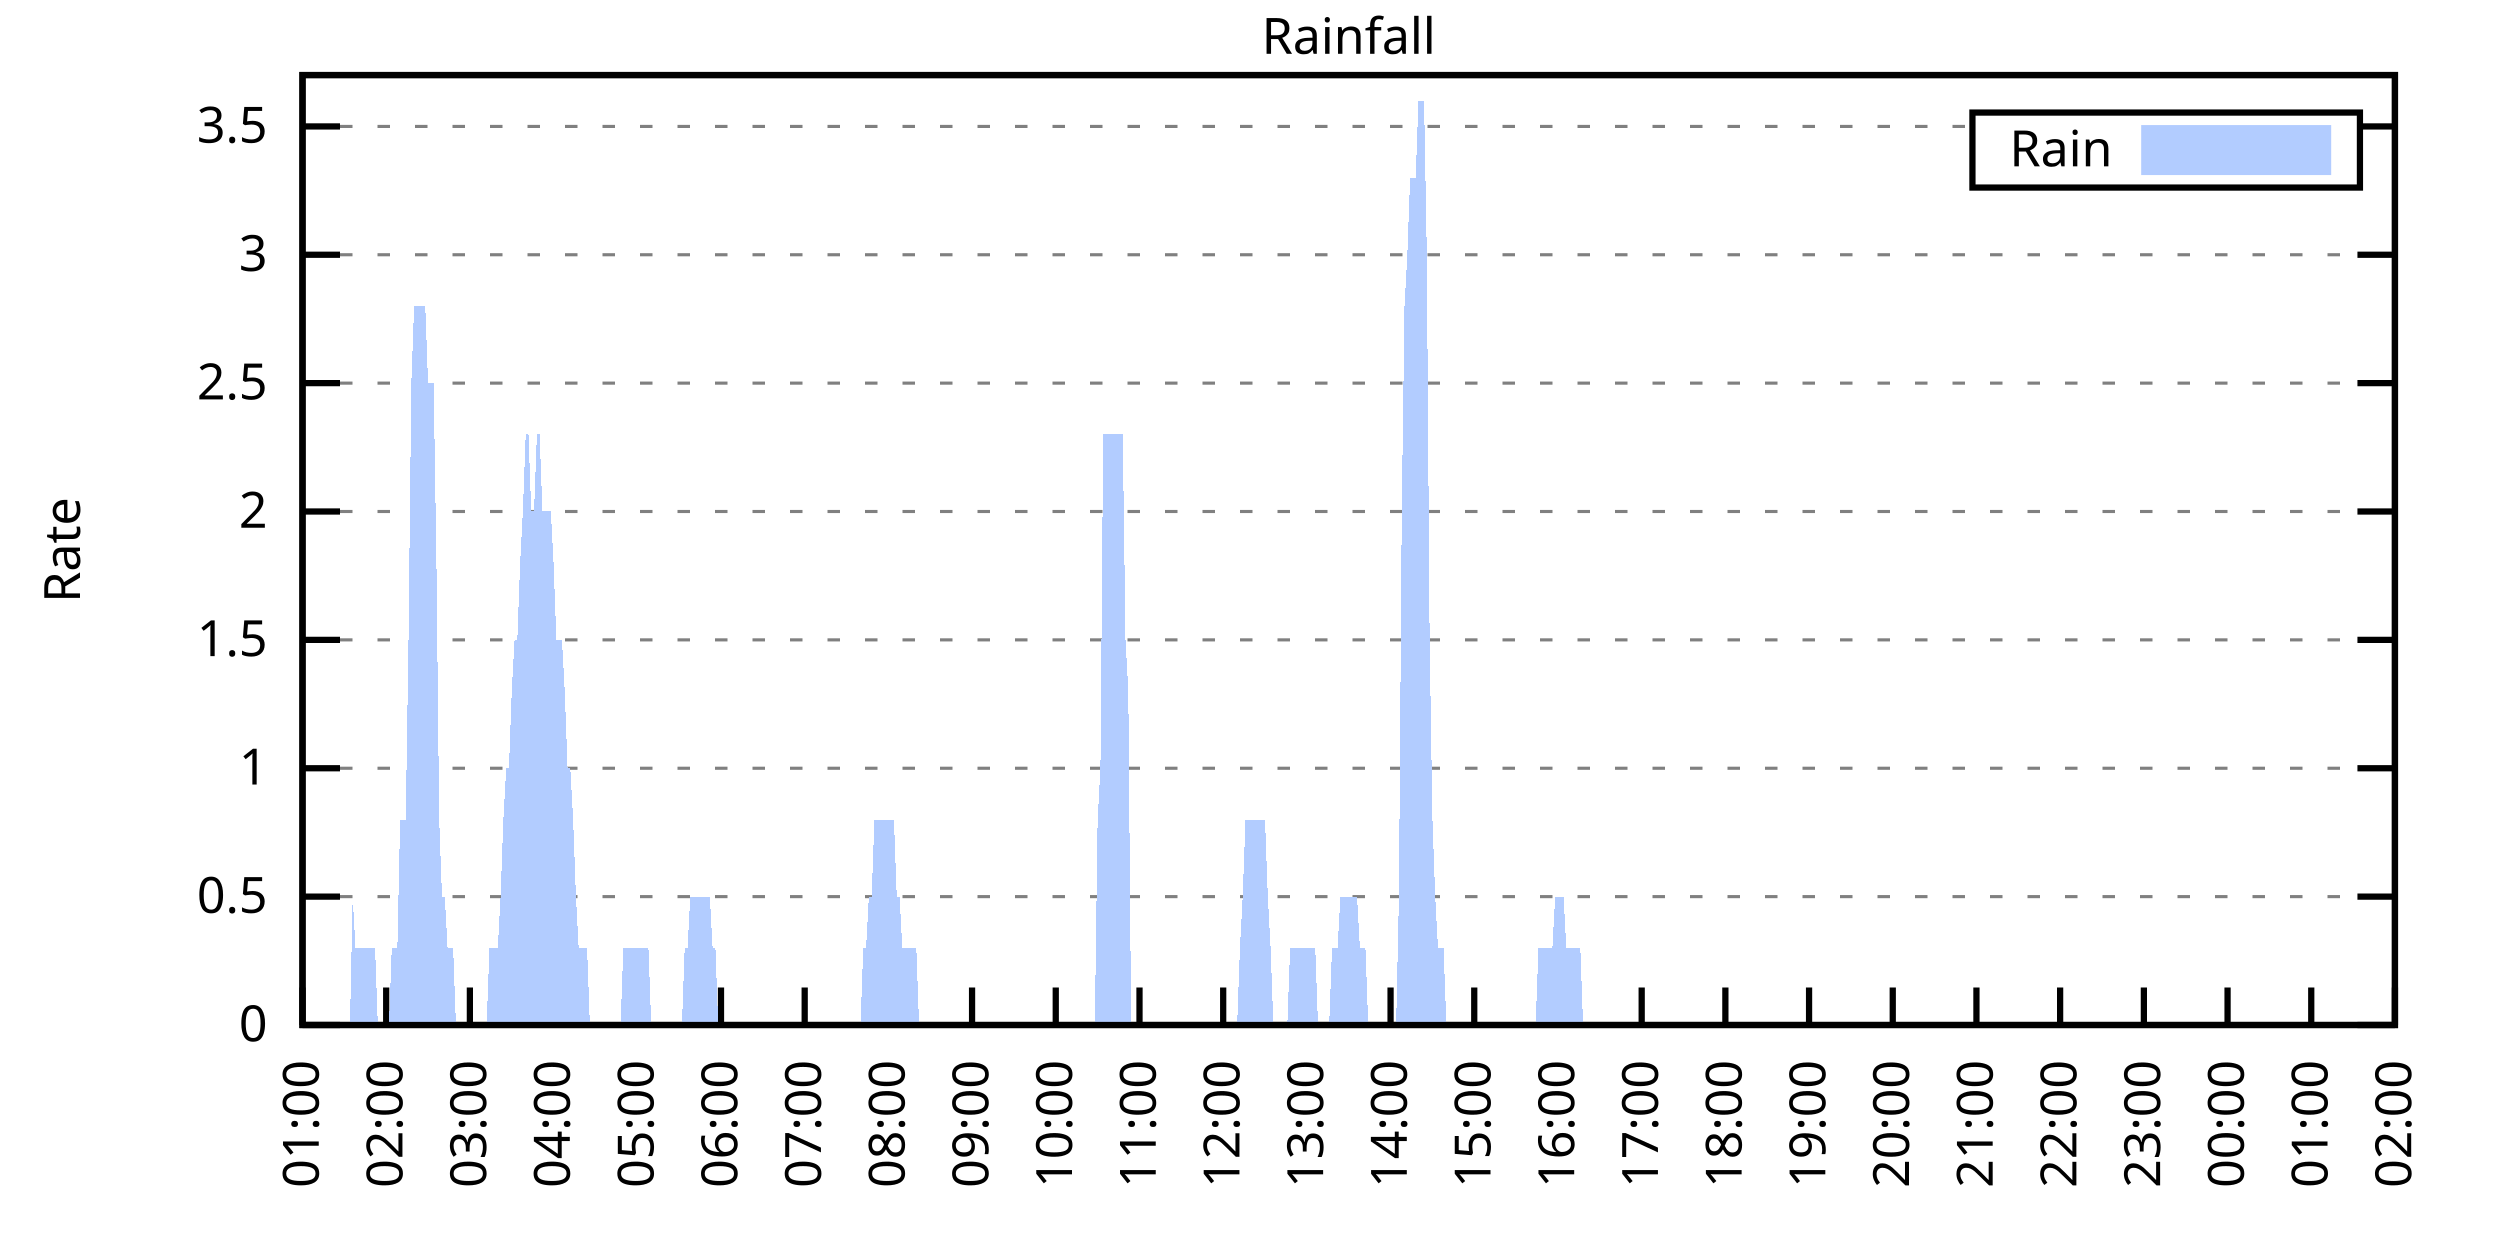
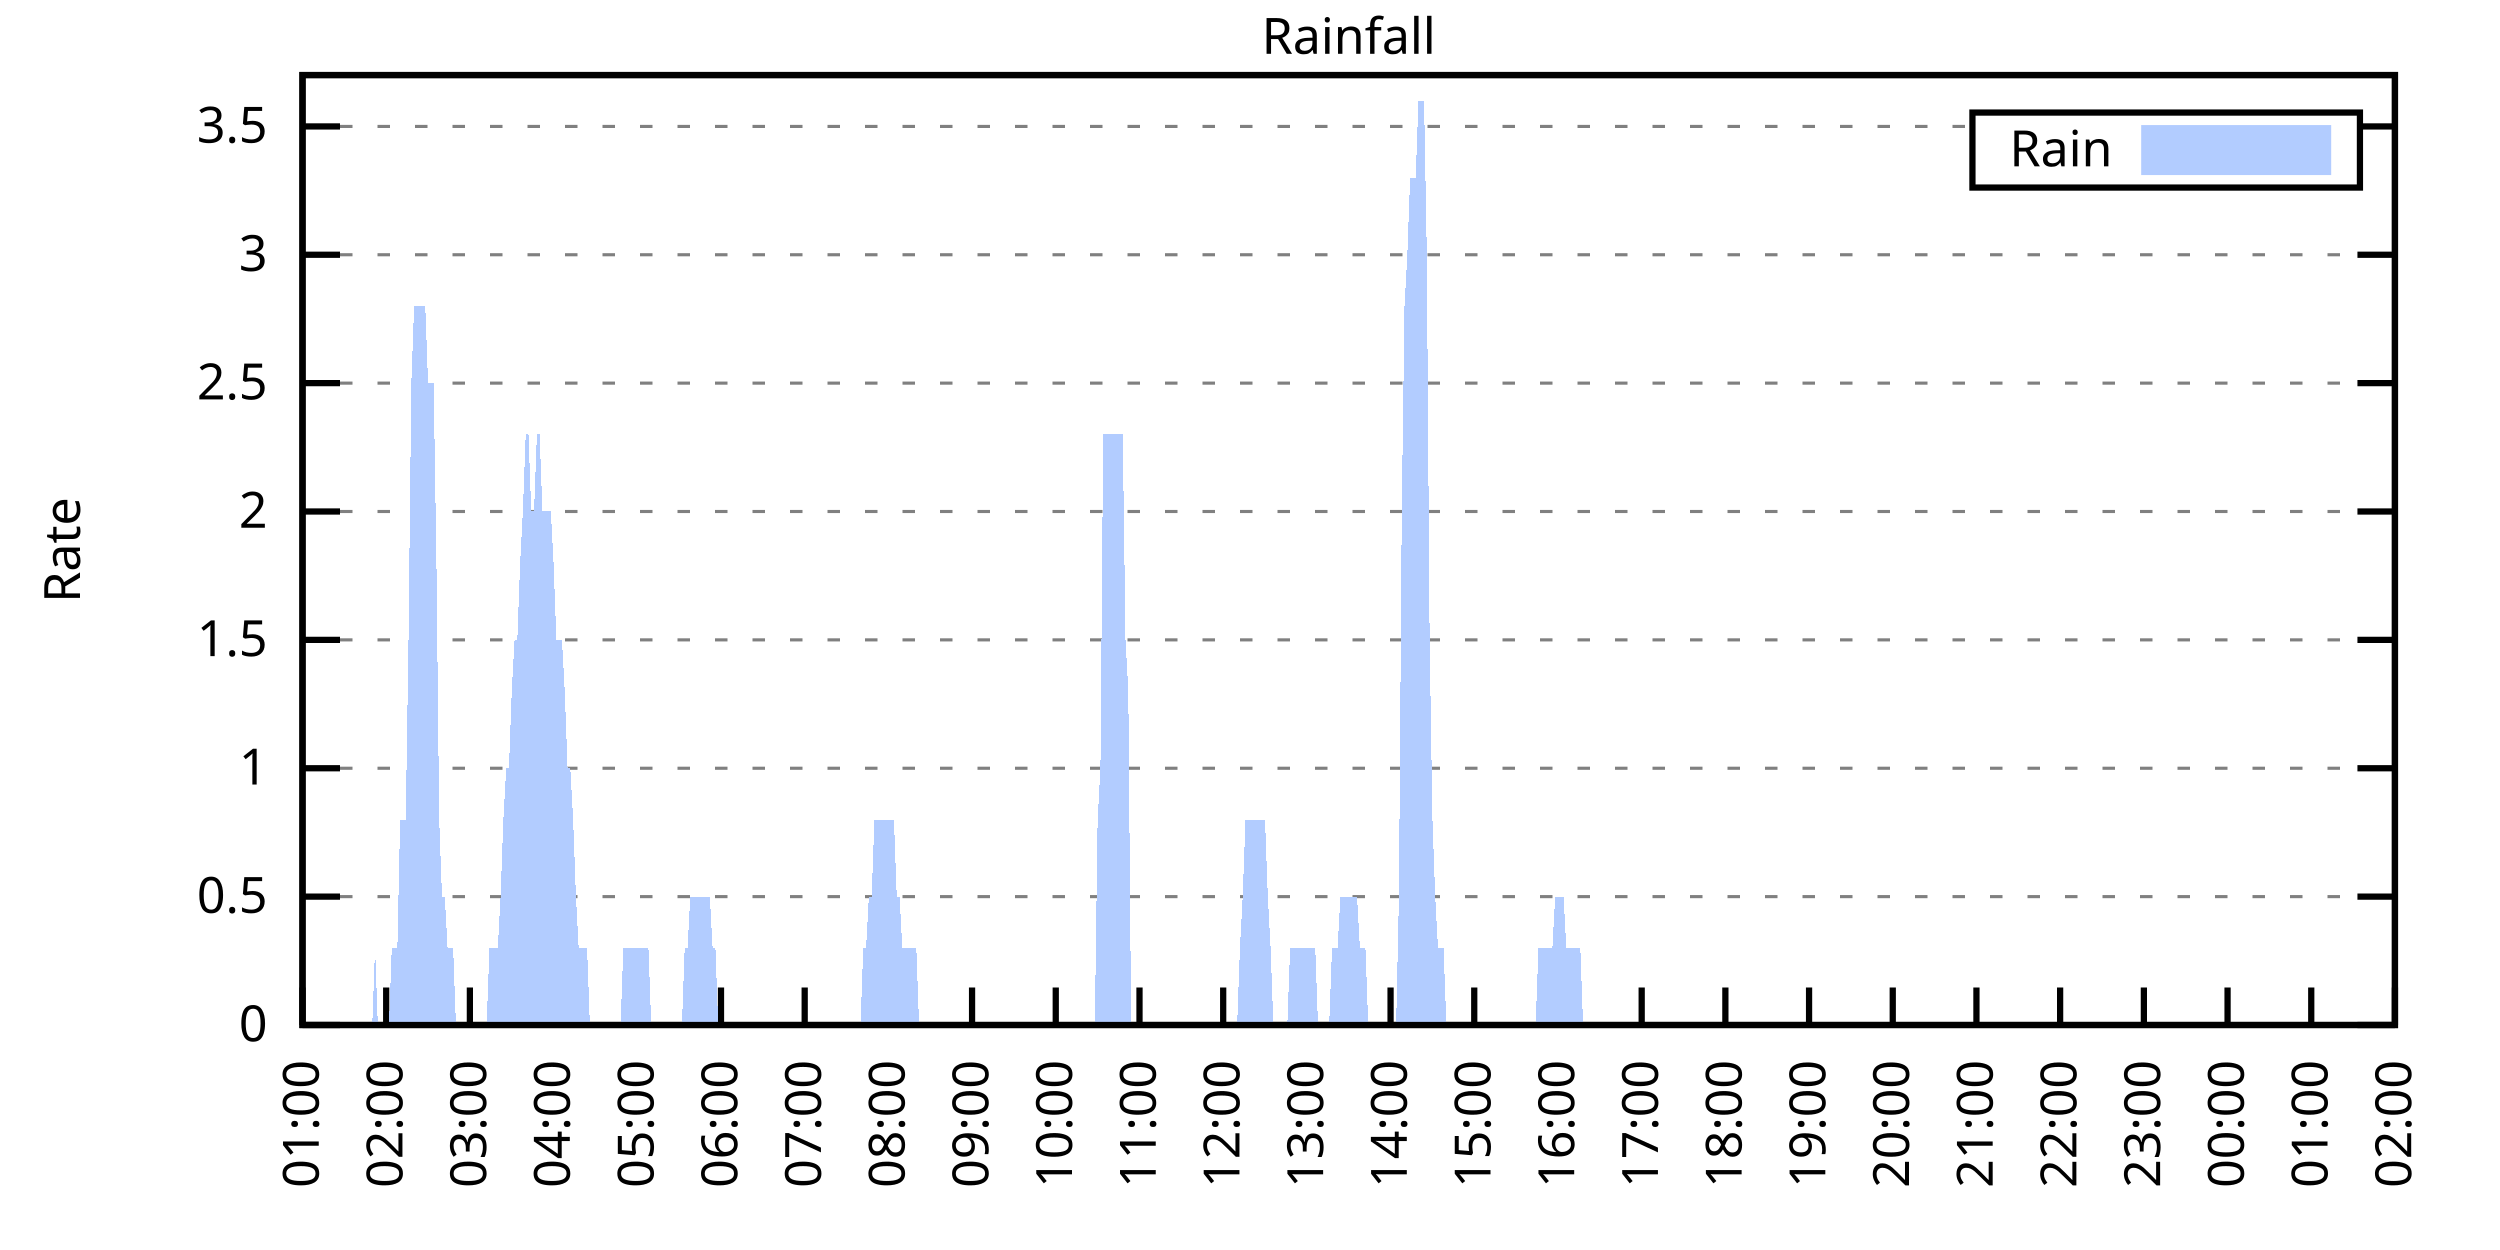
<svg xmlns="http://www.w3.org/2000/svg" xmlns:xlink="http://www.w3.org/1999/xlink" width="400" height="200" viewBox="0 0 400 200">
  <g id="gnuplot_canvas">
    <rect x="0" y="0" width="400" height="200" fill="none" />
    <defs>
      <circle id="gpDot" r="0.5" stroke-width="0.5" stroke="currentColor" />
      <path id="gpPt0" stroke-width="0.333" stroke="currentColor" d="M-1,0 h2 M0,-1 v2" />
      <path id="gpPt1" stroke-width="0.333" stroke="currentColor" d="M-1,-1 L1,1 M1,-1 L-1,1" />
      <path id="gpPt2" stroke-width="0.333" stroke="currentColor" d="M-1,0 L1,0 M0,-1 L0,1 M-1,-1 L1,1 M-1,1 L1,-1" />
      <rect id="gpPt3" stroke-width="0.333" stroke="currentColor" x="-1" y="-1" width="2" height="2" />
      <rect id="gpPt4" stroke-width="0.333" stroke="currentColor" fill="currentColor" x="-1" y="-1" width="2" height="2" />
      <circle id="gpPt5" stroke-width="0.333" stroke="currentColor" cx="0" cy="0" r="1" />
      <use xlink:href="#gpPt5" id="gpPt6" fill="currentColor" stroke="none" />
      <path id="gpPt7" stroke-width="0.333" stroke="currentColor" d="M0,-1.33 L-1.33,0.67 L1.33,0.67 z" />
      <use xlink:href="#gpPt7" id="gpPt8" fill="currentColor" stroke="none" />
      <use xlink:href="#gpPt7" id="gpPt9" stroke="currentColor" transform="rotate(180)" />
      <use xlink:href="#gpPt9" id="gpPt10" fill="currentColor" stroke="none" />
      <use xlink:href="#gpPt3" id="gpPt11" stroke="currentColor" transform="rotate(45)" />
      <use xlink:href="#gpPt11" id="gpPt12" fill="currentColor" stroke="none" />
      <path id="gpPt13" stroke-width="0.333" stroke="currentColor" d="M0,1.330 L1.265,0.411 L0.782,-1.067 L-0.782,-1.076 L-1.265,0.411 z" />
      <use xlink:href="#gpPt13" id="gpPt14" fill="currentColor" stroke="none" />
      <filter id="textbox" filterUnits="objectBoundingBox" x="0" y="0" height="1" width="1">
        <feFlood flood-color="white" flood-opacity="1" result="bgnd" />
        <feComposite in="SourceGraphic" in2="bgnd" operator="atop" />
      </filter>
      <filter id="greybox" filterUnits="objectBoundingBox" x="0" y="0" height="1" width="1">
        <feFlood flood-color="lightgrey" flood-opacity="1" result="grey" />
        <feComposite in="SourceGraphic" in2="grey" operator="atop" />
      </filter>
    </defs>
    <g fill="none" color="white" stroke="currentColor" stroke-width="1.00" stroke-linecap="butt" stroke-linejoin="miter">
</g>
    <g fill="none" color="black" stroke="currentColor" stroke-width="1.00" stroke-linecap="butt" stroke-linejoin="miter">
      <g stroke="none" shape-rendering="crispEdges">
        <polygon fill="rgb(255, 255, 255)" points="48.40,164.00 383.18,164.00 383.18,12.02 48.40,12.02 " />
      </g>
    </g>
    <g fill="none" color="black" stroke="currentColor" stroke-width="1.00" stroke-linecap="butt" stroke-linejoin="miter">
</g>
    <g fill="none" color="black" stroke="black" stroke-width="0.50" stroke-linecap="butt" stroke-linejoin="miter">
</g>
    <g fill="none" color="gray" stroke="currentColor" stroke-width="0.50" stroke-linecap="butt" stroke-linejoin="miter">
      <path stroke="gray" stroke-dasharray="2,4" class="gridline" d="M48.40,164.00 L383.19,164.00  " />
    </g>
    <g fill="none" color="gray" stroke="gray" stroke-width="1.00" stroke-linecap="butt" stroke-linejoin="miter">
</g>
    <g fill="none" color="black" stroke="currentColor" stroke-width="1.00" stroke-linecap="butt" stroke-linejoin="miter">
      <path stroke="black" d="M48.40,164.00 L54.40,164.00 M383.19,164.00 L377.19,164.00  " />
      <g transform="translate(42.80,166.60)" stroke="none" fill="black" font-family="Sans" font-size="8.00" text-anchor="end">
        <text>
          <tspan font-family="Sans"> 0</tspan>
        </text>
      </g>
    </g>
    <g fill="none" color="black" stroke="currentColor" stroke-width="1.00" stroke-linecap="butt" stroke-linejoin="miter">
</g>
    <g fill="none" color="black" stroke="black" stroke-width="0.50" stroke-linecap="butt" stroke-linejoin="miter">
</g>
    <g fill="none" color="gray" stroke="currentColor" stroke-width="0.50" stroke-linecap="butt" stroke-linejoin="miter">
      <path stroke="gray" stroke-dasharray="2,4" class="gridline" d="M48.40,143.46 L383.19,143.46  " />
    </g>
    <g fill="none" color="gray" stroke="gray" stroke-width="1.00" stroke-linecap="butt" stroke-linejoin="miter">
</g>
    <g fill="none" color="black" stroke="currentColor" stroke-width="1.00" stroke-linecap="butt" stroke-linejoin="miter">
      <path stroke="black" d="M48.40,143.46 L54.40,143.46 M383.19,143.46 L377.19,143.46  " />
      <g transform="translate(42.80,146.06)" stroke="none" fill="black" font-family="Sans" font-size="8.00" text-anchor="end">
        <text>
          <tspan font-family="Sans"> 0.5</tspan>
        </text>
      </g>
    </g>
    <g fill="none" color="black" stroke="currentColor" stroke-width="1.00" stroke-linecap="butt" stroke-linejoin="miter">
</g>
    <g fill="none" color="black" stroke="black" stroke-width="0.50" stroke-linecap="butt" stroke-linejoin="miter">
</g>
    <g fill="none" color="gray" stroke="currentColor" stroke-width="0.50" stroke-linecap="butt" stroke-linejoin="miter">
      <path stroke="gray" stroke-dasharray="2,4" class="gridline" d="M48.40,122.92 L383.19,122.92  " />
    </g>
    <g fill="none" color="gray" stroke="gray" stroke-width="1.00" stroke-linecap="butt" stroke-linejoin="miter">
</g>
    <g fill="none" color="black" stroke="currentColor" stroke-width="1.00" stroke-linecap="butt" stroke-linejoin="miter">
      <path stroke="black" d="M48.40,122.92 L54.40,122.92 M383.19,122.92 L377.19,122.92  " />
      <g transform="translate(42.80,125.52)" stroke="none" fill="black" font-family="Sans" font-size="8.00" text-anchor="end">
        <text>
          <tspan font-family="Sans"> 1</tspan>
        </text>
      </g>
    </g>
    <g fill="none" color="black" stroke="currentColor" stroke-width="1.00" stroke-linecap="butt" stroke-linejoin="miter">
</g>
    <g fill="none" color="black" stroke="black" stroke-width="0.50" stroke-linecap="butt" stroke-linejoin="miter">
</g>
    <g fill="none" color="gray" stroke="currentColor" stroke-width="0.50" stroke-linecap="butt" stroke-linejoin="miter">
      <path stroke="gray" stroke-dasharray="2,4" class="gridline" d="M48.40,102.38 L383.19,102.38  " />
    </g>
    <g fill="none" color="gray" stroke="gray" stroke-width="1.00" stroke-linecap="butt" stroke-linejoin="miter">
</g>
    <g fill="none" color="black" stroke="currentColor" stroke-width="1.00" stroke-linecap="butt" stroke-linejoin="miter">
      <path stroke="black" d="M48.40,102.38 L54.40,102.38 M383.19,102.38 L377.19,102.38  " />
      <g transform="translate(42.80,104.98)" stroke="none" fill="black" font-family="Sans" font-size="8.00" text-anchor="end">
        <text>
          <tspan font-family="Sans"> 1.5</tspan>
        </text>
      </g>
    </g>
    <g fill="none" color="black" stroke="currentColor" stroke-width="1.00" stroke-linecap="butt" stroke-linejoin="miter">
</g>
    <g fill="none" color="black" stroke="black" stroke-width="0.50" stroke-linecap="butt" stroke-linejoin="miter">
</g>
    <g fill="none" color="gray" stroke="currentColor" stroke-width="0.50" stroke-linecap="butt" stroke-linejoin="miter">
      <path stroke="gray" stroke-dasharray="2,4" class="gridline" d="M48.40,81.84 L383.19,81.84  " />
    </g>
    <g fill="none" color="gray" stroke="gray" stroke-width="1.00" stroke-linecap="butt" stroke-linejoin="miter">
</g>
    <g fill="none" color="black" stroke="currentColor" stroke-width="1.00" stroke-linecap="butt" stroke-linejoin="miter">
      <path stroke="black" d="M48.40,81.84 L54.40,81.84 M383.19,81.84 L377.19,81.84  " />
      <g transform="translate(42.80,84.44)" stroke="none" fill="black" font-family="Sans" font-size="8.00" text-anchor="end">
        <text>
          <tspan font-family="Sans"> 2</tspan>
        </text>
      </g>
    </g>
    <g fill="none" color="black" stroke="currentColor" stroke-width="1.00" stroke-linecap="butt" stroke-linejoin="miter">
</g>
    <g fill="none" color="black" stroke="black" stroke-width="0.50" stroke-linecap="butt" stroke-linejoin="miter">
</g>
    <g fill="none" color="gray" stroke="currentColor" stroke-width="0.50" stroke-linecap="butt" stroke-linejoin="miter">
      <path stroke="gray" stroke-dasharray="2,4" class="gridline" d="M48.40,61.30 L383.19,61.30  " />
    </g>
    <g fill="none" color="gray" stroke="gray" stroke-width="1.00" stroke-linecap="butt" stroke-linejoin="miter">
</g>
    <g fill="none" color="black" stroke="currentColor" stroke-width="1.00" stroke-linecap="butt" stroke-linejoin="miter">
      <path stroke="black" d="M48.40,61.30 L54.40,61.30 M383.19,61.30 L377.19,61.30  " />
      <g transform="translate(42.80,63.90)" stroke="none" fill="black" font-family="Sans" font-size="8.00" text-anchor="end">
        <text>
          <tspan font-family="Sans"> 2.5</tspan>
        </text>
      </g>
    </g>
    <g fill="none" color="black" stroke="currentColor" stroke-width="1.00" stroke-linecap="butt" stroke-linejoin="miter">
</g>
    <g fill="none" color="black" stroke="black" stroke-width="0.50" stroke-linecap="butt" stroke-linejoin="miter">
</g>
    <g fill="none" color="gray" stroke="currentColor" stroke-width="0.50" stroke-linecap="butt" stroke-linejoin="miter">
      <path stroke="gray" stroke-dasharray="2,4" class="gridline" d="M48.40,40.76 L383.19,40.76  " />
    </g>
    <g fill="none" color="gray" stroke="gray" stroke-width="1.00" stroke-linecap="butt" stroke-linejoin="miter">
</g>
    <g fill="none" color="black" stroke="currentColor" stroke-width="1.00" stroke-linecap="butt" stroke-linejoin="miter">
      <path stroke="black" d="M48.40,40.76 L54.40,40.76 M383.19,40.76 L377.19,40.76  " />
      <g transform="translate(42.80,43.36)" stroke="none" fill="black" font-family="Sans" font-size="8.00" text-anchor="end">
        <text>
          <tspan font-family="Sans"> 3</tspan>
        </text>
      </g>
    </g>
    <g fill="none" color="black" stroke="currentColor" stroke-width="1.00" stroke-linecap="butt" stroke-linejoin="miter">
</g>
    <g fill="none" color="black" stroke="black" stroke-width="0.50" stroke-linecap="butt" stroke-linejoin="miter">
</g>
    <g fill="none" color="gray" stroke="currentColor" stroke-width="0.50" stroke-linecap="butt" stroke-linejoin="miter">
      <path stroke="gray" stroke-dasharray="2,4" class="gridline" d="M48.40,20.23 L315.59,20.23 M377.59,20.23 L383.19,20.23  " />
    </g>
    <g fill="none" color="gray" stroke="gray" stroke-width="1.00" stroke-linecap="butt" stroke-linejoin="miter">
</g>
    <g fill="none" color="black" stroke="currentColor" stroke-width="1.00" stroke-linecap="butt" stroke-linejoin="miter">
      <path stroke="black" d="M48.40,20.23 L54.40,20.23 M383.19,20.23 L377.19,20.23  " />
      <g transform="translate(42.80,22.83)" stroke="none" fill="black" font-family="Sans" font-size="8.00" text-anchor="end">
        <text>
          <tspan font-family="Sans"> 3.5</tspan>
        </text>
      </g>
    </g>
    <g fill="none" color="black" stroke="currentColor" stroke-width="1.00" stroke-linecap="butt" stroke-linejoin="miter">
      <path stroke="black" d="M48.40,164.00 L48.40,158.00  " />
      <g transform="translate(51.00,169.60) rotate(270.00)" stroke="none" fill="black" font-family="Sans" font-size="8.00" text-anchor="end">
        <text>
          <tspan font-family="Sans">01:00</tspan>
        </text>
      </g>
    </g>
    <g fill="none" color="black" stroke="currentColor" stroke-width="1.00" stroke-linecap="butt" stroke-linejoin="miter">
      <path stroke="black" d="M61.79,164.00 L61.79,158.00  " />
      <g transform="translate(64.39,169.60) rotate(270.00)" stroke="none" fill="black" font-family="Sans" font-size="8.00" text-anchor="end">
        <text>
          <tspan font-family="Sans">02:00</tspan>
        </text>
      </g>
    </g>
    <g fill="none" color="black" stroke="currentColor" stroke-width="1.00" stroke-linecap="butt" stroke-linejoin="miter">
      <path stroke="black" d="M75.18,164.00 L75.18,158.00  " />
      <g transform="translate(77.78,169.60) rotate(270.00)" stroke="none" fill="black" font-family="Sans" font-size="8.00" text-anchor="end">
        <text>
          <tspan font-family="Sans">03:00</tspan>
        </text>
      </g>
    </g>
    <g fill="none" color="black" stroke="currentColor" stroke-width="1.00" stroke-linecap="butt" stroke-linejoin="miter">
      <path stroke="black" d="M88.57,164.00 L88.57,158.00  " />
      <g transform="translate(91.17,169.60) rotate(270.00)" stroke="none" fill="black" font-family="Sans" font-size="8.00" text-anchor="end">
        <text>
          <tspan font-family="Sans">04:00</tspan>
        </text>
      </g>
    </g>
    <g fill="none" color="black" stroke="currentColor" stroke-width="1.00" stroke-linecap="butt" stroke-linejoin="miter">
      <path stroke="black" d="M101.97,164.00 L101.97,158.00  " />
      <g transform="translate(104.57,169.60) rotate(270.00)" stroke="none" fill="black" font-family="Sans" font-size="8.00" text-anchor="end">
        <text>
          <tspan font-family="Sans">05:00</tspan>
        </text>
      </g>
    </g>
    <g fill="none" color="black" stroke="currentColor" stroke-width="1.00" stroke-linecap="butt" stroke-linejoin="miter">
      <path stroke="black" d="M115.36,164.00 L115.36,158.00  " />
      <g transform="translate(117.96,169.60) rotate(270.00)" stroke="none" fill="black" font-family="Sans" font-size="8.00" text-anchor="end">
        <text>
          <tspan font-family="Sans">06:00</tspan>
        </text>
      </g>
    </g>
    <g fill="none" color="black" stroke="currentColor" stroke-width="1.00" stroke-linecap="butt" stroke-linejoin="miter">
      <path stroke="black" d="M128.75,164.00 L128.75,158.00  " />
      <g transform="translate(131.35,169.60) rotate(270.00)" stroke="none" fill="black" font-family="Sans" font-size="8.00" text-anchor="end">
        <text>
          <tspan font-family="Sans">07:00</tspan>
        </text>
      </g>
    </g>
    <g fill="none" color="black" stroke="currentColor" stroke-width="1.00" stroke-linecap="butt" stroke-linejoin="miter">
      <path stroke="black" d="M142.14,164.00 L142.14,158.00  " />
      <g transform="translate(144.74,169.60) rotate(270.00)" stroke="none" fill="black" font-family="Sans" font-size="8.00" text-anchor="end">
        <text>
          <tspan font-family="Sans">08:00</tspan>
        </text>
      </g>
    </g>
    <g fill="none" color="black" stroke="currentColor" stroke-width="1.00" stroke-linecap="butt" stroke-linejoin="miter">
      <path stroke="black" d="M155.53,164.00 L155.53,158.00  " />
      <g transform="translate(158.13,169.60) rotate(270.00)" stroke="none" fill="black" font-family="Sans" font-size="8.00" text-anchor="end">
        <text>
          <tspan font-family="Sans">09:00</tspan>
        </text>
      </g>
    </g>
    <g fill="none" color="black" stroke="currentColor" stroke-width="1.00" stroke-linecap="butt" stroke-linejoin="miter">
      <path stroke="black" d="M168.92,164.00 L168.92,158.00  " />
      <g transform="translate(171.52,169.60) rotate(270.00)" stroke="none" fill="black" font-family="Sans" font-size="8.00" text-anchor="end">
        <text>
          <tspan font-family="Sans">10:00</tspan>
        </text>
      </g>
    </g>
    <g fill="none" color="black" stroke="currentColor" stroke-width="1.00" stroke-linecap="butt" stroke-linejoin="miter">
      <path stroke="black" d="M182.32,164.00 L182.32,158.00  " />
      <g transform="translate(184.92,169.60) rotate(270.00)" stroke="none" fill="black" font-family="Sans" font-size="8.00" text-anchor="end">
        <text>
          <tspan font-family="Sans">11:00</tspan>
        </text>
      </g>
    </g>
    <g fill="none" color="black" stroke="currentColor" stroke-width="1.00" stroke-linecap="butt" stroke-linejoin="miter">
      <path stroke="black" d="M195.71,164.00 L195.71,158.00  " />
      <g transform="translate(198.31,169.60) rotate(270.00)" stroke="none" fill="black" font-family="Sans" font-size="8.00" text-anchor="end">
        <text>
          <tspan font-family="Sans">12:00</tspan>
        </text>
      </g>
    </g>
    <g fill="none" color="black" stroke="currentColor" stroke-width="1.00" stroke-linecap="butt" stroke-linejoin="miter">
      <path stroke="black" d="M209.10,164.00 L209.10,158.00  " />
      <g transform="translate(211.70,169.60) rotate(270.00)" stroke="none" fill="black" font-family="Sans" font-size="8.00" text-anchor="end">
        <text>
          <tspan font-family="Sans">13:00</tspan>
        </text>
      </g>
    </g>
    <g fill="none" color="black" stroke="currentColor" stroke-width="1.00" stroke-linecap="butt" stroke-linejoin="miter">
      <path stroke="black" d="M222.49,164.00 L222.49,158.00  " />
      <g transform="translate(225.09,169.60) rotate(270.00)" stroke="none" fill="black" font-family="Sans" font-size="8.00" text-anchor="end">
        <text>
          <tspan font-family="Sans">14:00</tspan>
        </text>
      </g>
    </g>
    <g fill="none" color="black" stroke="currentColor" stroke-width="1.00" stroke-linecap="butt" stroke-linejoin="miter">
      <path stroke="black" d="M235.88,164.00 L235.88,158.00  " />
      <g transform="translate(238.48,169.60) rotate(270.00)" stroke="none" fill="black" font-family="Sans" font-size="8.00" text-anchor="end">
        <text>
          <tspan font-family="Sans">15:00</tspan>
        </text>
      </g>
    </g>
    <g fill="none" color="black" stroke="currentColor" stroke-width="1.00" stroke-linecap="butt" stroke-linejoin="miter">
      <path stroke="black" d="M249.27,164.00 L249.27,158.00  " />
      <g transform="translate(251.87,169.60) rotate(270.00)" stroke="none" fill="black" font-family="Sans" font-size="8.00" text-anchor="end">
        <text>
          <tspan font-family="Sans">16:00</tspan>
        </text>
      </g>
    </g>
    <g fill="none" color="black" stroke="currentColor" stroke-width="1.00" stroke-linecap="butt" stroke-linejoin="miter">
      <path stroke="black" d="M262.67,164.00 L262.67,158.00  " />
      <g transform="translate(265.27,169.60) rotate(270.00)" stroke="none" fill="black" font-family="Sans" font-size="8.00" text-anchor="end">
        <text>
          <tspan font-family="Sans">17:00</tspan>
        </text>
      </g>
    </g>
    <g fill="none" color="black" stroke="currentColor" stroke-width="1.00" stroke-linecap="butt" stroke-linejoin="miter">
      <path stroke="black" d="M276.06,164.00 L276.06,158.00  " />
      <g transform="translate(278.66,169.60) rotate(270.00)" stroke="none" fill="black" font-family="Sans" font-size="8.00" text-anchor="end">
        <text>
          <tspan font-family="Sans">18:00</tspan>
        </text>
      </g>
    </g>
    <g fill="none" color="black" stroke="currentColor" stroke-width="1.00" stroke-linecap="butt" stroke-linejoin="miter">
      <path stroke="black" d="M289.45,164.00 L289.45,158.00  " />
      <g transform="translate(292.05,169.60) rotate(270.00)" stroke="none" fill="black" font-family="Sans" font-size="8.00" text-anchor="end">
        <text>
          <tspan font-family="Sans">19:00</tspan>
        </text>
      </g>
    </g>
    <g fill="none" color="black" stroke="currentColor" stroke-width="1.00" stroke-linecap="butt" stroke-linejoin="miter">
      <path stroke="black" d="M302.84,164.00 L302.84,158.00  " />
      <g transform="translate(305.44,169.60) rotate(270.00)" stroke="none" fill="black" font-family="Sans" font-size="8.00" text-anchor="end">
        <text>
          <tspan font-family="Sans">20:00</tspan>
        </text>
      </g>
    </g>
    <g fill="none" color="black" stroke="currentColor" stroke-width="1.00" stroke-linecap="butt" stroke-linejoin="miter">
      <path stroke="black" d="M316.23,164.00 L316.23,158.00  " />
      <g transform="translate(318.83,169.60) rotate(270.00)" stroke="none" fill="black" font-family="Sans" font-size="8.00" text-anchor="end">
        <text>
          <tspan font-family="Sans">21:00</tspan>
        </text>
      </g>
    </g>
    <g fill="none" color="black" stroke="currentColor" stroke-width="1.00" stroke-linecap="butt" stroke-linejoin="miter">
      <path stroke="black" d="M329.62,164.00 L329.62,158.00  " />
      <g transform="translate(332.22,169.60) rotate(270.00)" stroke="none" fill="black" font-family="Sans" font-size="8.00" text-anchor="end">
        <text>
          <tspan font-family="Sans">22:00</tspan>
        </text>
      </g>
    </g>
    <g fill="none" color="black" stroke="currentColor" stroke-width="1.00" stroke-linecap="butt" stroke-linejoin="miter">
      <path stroke="black" d="M343.02,164.00 L343.02,158.00  " />
      <g transform="translate(345.62,169.60) rotate(270.00)" stroke="none" fill="black" font-family="Sans" font-size="8.00" text-anchor="end">
        <text>
          <tspan font-family="Sans">23:00</tspan>
        </text>
      </g>
    </g>
    <g fill="none" color="black" stroke="currentColor" stroke-width="1.00" stroke-linecap="butt" stroke-linejoin="miter">
      <path stroke="black" d="M356.41,164.00 L356.41,158.00  " />
      <g transform="translate(359.01,169.60) rotate(270.00)" stroke="none" fill="black" font-family="Sans" font-size="8.00" text-anchor="end">
        <text>
          <tspan font-family="Sans">00:00</tspan>
        </text>
      </g>
    </g>
    <g fill="none" color="black" stroke="currentColor" stroke-width="1.00" stroke-linecap="butt" stroke-linejoin="miter">
      <path stroke="black" d="M369.80,164.00 L369.80,158.00  " />
      <g transform="translate(372.40,169.60) rotate(270.00)" stroke="none" fill="black" font-family="Sans" font-size="8.00" text-anchor="end">
        <text>
          <tspan font-family="Sans">01:00</tspan>
        </text>
      </g>
    </g>
    <g fill="none" color="black" stroke="currentColor" stroke-width="1.00" stroke-linecap="butt" stroke-linejoin="miter">
      <path stroke="black" d="M383.19,164.00 L383.19,158.00  " />
      <g transform="translate(385.79,169.60) rotate(270.00)" stroke="none" fill="black" font-family="Sans" font-size="8.00" text-anchor="end">
        <text>
          <tspan font-family="Sans">02:00</tspan>
        </text>
      </g>
    </g>
    <g fill="none" color="black" stroke="currentColor" stroke-width="1.00" stroke-linecap="butt" stroke-linejoin="miter">
</g>
    <g fill="none" color="black" stroke="currentColor" stroke-width="1.00" stroke-linecap="butt" stroke-linejoin="miter">
      <path stroke="black" d="M48.40,12.01 L48.40,164.00 L383.19,164.00 L383.19,12.01 L48.40,12.01 Z  " />
    </g>
    <g fill="none" color="black" stroke="currentColor" stroke-width="1.00" stroke-linecap="butt" stroke-linejoin="miter">
</g>
    <g fill="none" color="black" stroke="currentColor" stroke-width="1.00" stroke-linecap="butt" stroke-linejoin="miter">
      <path stroke="black" d="M315.59,30.01 L315.59,18.01 L377.59,18.01 L377.59,30.01 L315.59,30.01 Z  " />
    </g>
    <g id="Rainfall_plot_1">
      <g fill="none" color="white" stroke="black" stroke-width="2.00" stroke-linecap="butt" stroke-linejoin="miter">
</g>
      <g fill="none" color="black" stroke="currentColor" stroke-width="2.00" stroke-linecap="butt" stroke-linejoin="miter">
        <g transform="translate(337.99,26.61)" stroke="none" fill="black" font-family="Sans" font-size="8.00" text-anchor="end">
          <text>
            <tspan font-family="Sans">Rain</tspan>
          </text>
        </g>
      </g>
      <g fill="none" color="black" stroke="currentColor" stroke-width="2.00" stroke-linecap="butt" stroke-linejoin="miter">
        <g stroke="none" shape-rendering="crispEdges">
          <polygon fill="rgb(178, 204, 255)" points="343.59,27.01 371.99,27.01 371.99,21.01 343.59,21.01 " />
        </g>
        <path stroke="rgb(178, 204, 255)" d="M343.59,27.01 L371.99,27.01 L371.99,21.01 L343.59,21.01 L343.59,27.01 Z  " />
      </g>
      <g fill="none" color="black" stroke="currentColor" stroke-width="2.00" stroke-linecap="butt" stroke-linejoin="miter">
        <g stroke="none" shape-rendering="crispEdges">
-           <polygon fill="rgb(178, 204, 255)" points="51.97,164.00 52.42,164.00 52.86,164.00 53.31,164.00 53.76,164.00 54.20,164.00 54.65,164.00 55.10,164.00 55.54,164.00 55.99,164.00 56.43,143.46 56.88,151.68 57.33,151.68 57.77,151.68 58.22,151.68 58.67,151.68 59.11,151.68 59.56,151.68 60.01,151.68 60.45,164.00 60.90,164.00 61.35,164.00 61.79,164.00 62.24,164.00 62.68,151.68 63.13,151.68 63.58,151.68 64.02,131.14 64.47,131.14 64.92,131.14 65.36,102.38 65.81,61.30 66.26,48.98 66.70,48.98 67.15,48.98 67.59,48.98 68.04,48.98 68.49,61.30 68.93,61.30 69.38,61.30 69.83,90.06 70.27,131.14 70.72,143.46 71.17,143.46 71.61,151.68 72.06,151.68 72.50,151.68 72.95,164.00 73.40,164.00 73.84,164.00 74.29,164.00 74.74,164.00 75.18,164.00 75.63,164.00 76.08,164.00 76.52,164.00 76.97,164.00 77.42,164.00 77.86,164.00 78.31,151.68 78.75,151.68 79.20,151.68 79.65,151.68 80.09,143.46 80.54,131.14 80.99,122.92 81.43,122.92 81.88,110.60 82.33,102.38 82.77,102.38 83.22,90.06 83.66,81.84 84.11,69.52 84.56,69.52 85.00,81.84 85.45,81.84 85.90,69.52 86.34,69.52 86.79,81.84 87.24,81.84 87.68,81.84 88.13,81.84 88.57,90.06 89.02,102.38 89.47,102.38 89.91,102.38 90.36,110.60 90.81,122.92 91.25,122.92 91.70,131.14 92.15,143.46 92.59,151.68 93.04,151.68 93.49,151.68 93.93,151.68 94.38,164.00 94.82,164.00 95.27,164.00 95.72,164.00 96.16,164.00 96.61,164.00 97.06,164.00 97.50,164.00 97.95,164.00 98.40,164.00 98.84,164.00 99.29,164.00 99.73,151.68 100.18,151.68 100.63,151.68 101.07,151.68 101.52,151.68 101.97,151.68 102.41,151.68 102.86,151.68 103.31,151.68 103.75,151.68 104.20,164.00 104.64,164.00 105.09,164.00 105.54,164.00 105.98,164.00 106.43,164.00 106.88,164.00 107.32,164.00 107.77,164.00 108.22,164.00 108.66,164.00 109.11,164.00 109.55,151.68 110.00,151.68 110.45,143.46 110.89,143.46 111.34,143.46 111.79,143.46 112.23,143.46 112.68,143.46 113.13,143.46 113.57,143.46 114.02,151.68 114.47,151.68 114.91,164.00 115.36,164.00 115.80,164.00 116.25,164.00 116.70,164.00 117.14,164.00 117.59,164.00 118.04,164.00 118.48,164.00 118.93,164.00 119.38,164.00 119.82,164.00 120.27,164.00 120.71,164.00 121.16,164.00 121.61,164.00 122.05,164.00 122.50,164.00 122.95,164.00 123.39,164.00 123.84,164.00 124.29,164.00 124.73,164.00 125.18,164.00 125.62,164.00 126.07,164.00 126.52,164.00 126.96,164.00 127.41,164.00 127.86,164.00 128.30,164.00 128.75,164.00 129.20,164.00 129.64,164.00 130.09,164.00 130.54,164.00 130.98,164.00 131.43,164.00 131.87,164.00 132.32,164.00 132.77,164.00 133.21,164.00 133.66,164.00 134.11,164.00 134.55,164.00 135.00,164.00 135.45,164.00 135.89,164.00 136.34,164.00 136.78,164.00 137.23,164.00 137.68,164.00 138.12,151.68 138.57,151.68 139.02,143.46 139.46,143.46 139.91,131.14 140.36,131.14 140.80,131.14 141.25,131.14 141.69,131.14 142.14,131.14 142.59,131.14 143.03,131.14 143.48,143.46 143.93,143.46 144.37,151.68 144.82,151.68 145.27,151.68 145.71,151.68 146.16,151.68 146.61,151.68 147.05,164.00 147.50,164.00 147.94,164.00 148.39,164.00 148.84,164.00 149.28,164.00 149.73,164.00 150.18,164.00 150.62,164.00 151.07,164.00 151.52,164.00 151.96,164.00 152.41,164.00 152.85,164.00 153.30,164.00 153.75,164.00 154.19,164.00 154.64,164.00 155.09,164.00 155.53,164.00 155.98,164.00 156.43,164.00 156.87,164.00 157.32,164.00 157.76,164.00 158.21,164.00 158.66,164.00 159.10,164.00 159.55,164.00 160.00,164.00 160.44,164.00 160.89,164.00 161.34,164.00 161.78,164.00 162.23,164.00 162.67,164.00 163.12,164.00 163.57,164.00 164.01,164.00 164.46,164.00 164.91,164.00 165.35,164.00 165.80,164.00 166.25,164.00 166.69,164.00 167.14,164.00 167.59,164.00 168.03,164.00 168.48,164.00 168.92,164.00 169.37,164.00 169.82,164.00 170.26,164.00 170.71,164.00 171.16,164.00 171.60,164.00 172.05,164.00 172.50,164.00 172.94,164.00 173.39,164.00 173.83,164.00 174.28,164.00 174.73,164.00 175.17,164.00 175.62,131.14 176.07,122.92 176.51,69.52 176.96,69.52 177.41,69.52 177.85,69.52 178.30,69.52 178.74,69.52 179.19,69.52 179.64,69.52 180.08,102.38 180.53,110.60 180.98,164.00 181.42,164.00 181.87,164.00 182.32,164.00 182.76,164.00 183.21,164.00 183.66,164.00 184.10,164.00 184.55,164.00 184.99,164.00 185.44,164.00 185.89,164.00 186.33,164.00 186.78,164.00 187.23,164.00 187.67,164.00 188.12,164.00 188.57,164.00 189.01,164.00 189.46,164.00 189.90,164.00 190.35,164.00 190.80,164.00 191.24,164.00 191.69,164.00 192.14,164.00 192.58,164.00 193.03,164.00 193.48,164.00 193.92,164.00 194.37,164.00 194.81,164.00 195.26,164.00 195.71,164.00 196.15,164.00 196.60,164.00 197.05,164.00 197.49,164.00 197.94,164.00 198.39,151.68 198.83,143.46 199.28,131.14 199.73,131.14 200.17,131.14 200.62,131.14 201.06,131.14 201.51,131.14 201.96,131.14 202.40,131.14 202.85,143.46 203.30,151.68 203.74,164.00 204.19,164.00 204.64,164.00 205.08,164.00 205.53,164.00 205.97,164.00 206.42,151.68 206.87,151.68 207.31,151.68 207.76,151.68 208.21,151.68 208.65,151.68 209.10,151.68 209.55,151.68 209.99,151.68 210.44,151.68 210.88,164.00 211.33,164.00 211.78,164.00 212.22,164.00 212.67,164.00 213.12,151.68 213.56,151.68 214.01,151.68 214.46,143.46 214.90,143.46 215.35,143.46 215.80,143.46 216.24,143.46 216.69,143.46 217.13,143.46 217.58,151.68 218.03,151.68 218.47,151.68 218.92,164.00 219.37,164.00 219.81,164.00 220.26,164.00 220.71,164.00 221.15,164.00 221.60,164.00 222.04,164.00 222.49,164.00 222.94,164.00 223.38,164.00 223.83,143.46 224.28,81.84 224.72,48.98 225.17,40.76 225.62,28.44 226.06,28.44 226.51,28.44 226.95,16.12 227.40,16.12 227.85,16.12 228.29,40.76 228.74,102.38 229.19,131.14 229.63,143.46 230.08,151.68 230.53,151.68 230.97,151.68 231.42,164.00 231.86,164.00 232.31,164.00 232.76,164.00 233.20,164.00 233.65,164.00 234.10,164.00 234.54,164.00 234.99,164.00 235.44,164.00 235.88,164.00 236.33,164.00 236.78,164.00 237.22,164.00 237.67,164.00 238.11,164.00 238.56,164.00 239.01,164.00 239.45,164.00 239.90,164.00 240.35,164.00 240.79,164.00 241.24,164.00 241.69,164.00 242.13,164.00 242.58,164.00 243.02,164.00 243.47,164.00 243.92,164.00 244.36,164.00 244.81,164.00 245.26,164.00 245.70,164.00 246.15,151.68 246.60,151.68 247.04,151.68 247.49,151.68 247.93,151.68 248.38,151.68 248.83,143.46 249.27,143.46 249.72,143.46 250.17,143.46 250.61,151.68 251.06,151.68 251.51,151.68 251.95,151.68 252.40,151.68 252.85,151.68 253.29,164.00 253.74,164.00 254.18,164.00 254.63,164.00 255.08,164.00 255.52,164.00 255.97,164.00 256.42,164.00 256.86,164.00 257.31,164.00 257.76,164.00 258.20,164.00 258.65,164.00 259.09,164.00 259.54,164.00 259.99,164.00 260.43,164.00 260.88,164.00 261.33,164.00 261.77,164.00 262.22,164.00 262.67,164.00 263.11,164.00 263.56,164.00 264.00,164.00 264.45,164.00 264.90,164.00 265.34,164.00 265.79,164.00 266.24,164.00 266.68,164.00 267.13,164.00 267.58,164.00 268.02,164.00 268.47,164.00 268.92,164.00 269.36,164.00 269.81,164.00 270.25,164.00 270.70,164.00 271.15,164.00 271.59,164.00 272.04,164.00 272.49,164.00 272.93,164.00 273.38,164.00 273.83,164.00 274.27,164.00 274.72,164.00 275.16,164.00 275.61,164.00 276.06,164.00 276.50,164.00 276.95,164.00 277.40,164.00 277.84,164.00 278.29,164.00 278.74,164.00 279.18,164.00 279.63,164.00 280.07,164.00 280.52,164.00 280.97,164.00 281.41,164.00 281.86,164.00 282.31,164.00 282.75,164.00 283.20,164.00 283.65,164.00 284.09,164.00 284.54,164.00 284.98,164.00 285.43,164.00 285.88,164.00 286.32,164.00 286.77,164.00 287.22,164.00 287.66,164.00 288.11,164.00 288.56,164.00 289.00,164.00 289.45,164.00 289.90,164.00 290.34,164.00 290.79,164.00 291.23,164.00 291.68,164.00 292.13,164.00 292.57,164.00 293.02,164.00 293.47,164.00 293.91,164.00 294.36,164.00 294.81,164.00 295.25,164.00 295.70,164.00 296.14,164.00 296.59,164.00 297.04,164.00 297.48,164.00 297.93,164.00 298.38,164.00 298.82,164.00 299.27,164.00 299.72,164.00 300.16,164.00 300.61,164.00 301.05,164.00 301.50,164.00 301.95,164.00 302.39,164.00 302.84,164.00 303.29,164.00 303.73,164.00 304.18,164.00 304.63,164.00 305.07,164.00 305.52,164.00 305.97,164.00 306.41,164.00 306.86,164.00 307.30,164.00 307.75,164.00 308.20,164.00 308.64,164.00 309.09,164.00 309.54,164.00 309.98,164.00 310.43,164.00 310.88,164.00 311.32,164.00 311.77,164.00 312.21,164.00 312.66,164.00 313.11,164.00 313.55,164.00 314.00,164.00 314.45,164.00 314.89,164.00 315.34,164.00 315.79,164.00 316.23,164.00 316.68,164.00 317.12,164.00 317.57,164.00 318.02,164.00 318.46,164.00 318.91,164.00 319.36,164.00 319.80,164.00 320.25,164.00 320.70,164.00 321.14,164.00 321.59,164.00 322.04,164.00 322.48,164.00 322.93,164.00 323.37,164.00 323.82,164.00 324.27,164.00 324.71,164.00 325.16,164.00 325.61,164.00 326.05,164.00 326.50,164.00 326.95,164.00 327.39,164.00 327.84,164.00 328.28,164.00 328.73,164.00 329.18,164.00 329.62,164.00 330.07,164.00 330.52,164.00 330.96,164.00 331.41,164.00 331.86,164.00 332.30,164.00 332.75,164.00 333.19,164.00 333.64,164.00 334.09,164.00 334.53,164.00 334.98,164.00 335.43,164.00 335.87,164.00 336.32,164.00 336.77,164.00 337.21,164.00 337.66,164.00 338.10,164.00 338.55,164.00 339.00,164.00 339.44,164.00 339.89,164.00 340.34,164.00 340.78,164.00 341.23,164.00 341.68,164.00 342.12,164.00 342.57,164.00 343.02,164.00 343.46,164.00 343.91,164.00 344.35,164.00 344.80,164.00 345.25,164.00 345.69,164.00 346.14,164.00 346.59,164.00 347.03,164.00 347.48,164.00 347.93,164.00 348.37,164.00 348.82,164.00 349.26,164.00 349.71,164.00 350.16,164.00 350.60,164.00 351.05,164.00 351.50,164.00 351.94,164.00 352.39,164.00 352.84,164.00 353.28,164.00 353.73,164.00 354.17,164.00 354.62,164.00 355.07,164.00 355.51,164.00 355.96,164.00 356.41,164.00 356.85,164.00 357.30,164.00 357.75,164.00 358.19,164.00 358.64,164.00 359.09,164.00 359.53,164.00 359.98,164.00 360.42,164.00 360.87,164.00 361.32,164.00 361.76,164.00 362.21,164.00 362.66,164.00 363.10,164.00 363.55,164.00 364.00,164.00 364.44,164.00 364.89,164.00 365.33,164.00 365.78,164.00 366.23,164.00 366.67,164.00 367.12,164.00 367.57,164.00 368.01,164.00 368.46,164.00 368.91,164.00 369.35,164.00 369.80,164.00 370.24,164.00 370.69,164.00 371.14,164.00 371.58,164.00 372.03,164.00 372.48,164.00 372.92,164.00 372.92,164.00 51.97,164.00 " />
+           <polygon fill="rgb(178, 204, 255)" points="55.54,164.00 55.99,164.00 56.43,164.00 56.88,164.00 57.33,164.00 57.77,164.00 58.22,164.00 58.67,164.00 59.11,164.00 59.56,164.00 60.01,151.68 60.45,164.00 60.90,164.00 61.35,164.00 61.79,164.00 62.24,164.00 62.68,151.68 63.13,151.68 63.58,151.68 64.02,131.14 64.47,131.14 64.92,131.14 65.36,102.38 65.81,61.30 66.26,48.98 66.70,48.98 67.15,48.98 67.59,48.98 68.04,48.98 68.49,61.30 68.93,61.30 69.38,61.30 69.83,90.06 70.27,131.14 70.72,143.46 71.17,143.46 71.61,151.68 72.06,151.68 72.50,151.68 72.95,164.00 73.40,164.00 73.84,164.00 74.29,164.00 74.74,164.00 75.18,164.00 75.63,164.00 76.08,164.00 76.52,164.00 76.97,164.00 77.42,164.00 77.86,164.00 78.31,151.68 78.75,151.68 79.20,151.68 79.65,151.68 80.09,143.46 80.54,131.14 80.99,122.92 81.43,122.92 81.88,110.60 82.33,102.38 82.77,102.38 83.22,90.06 83.66,81.84 84.11,69.52 84.56,69.52 85.00,81.84 85.45,81.84 85.90,69.52 86.34,69.52 86.79,81.84 87.24,81.84 87.68,81.84 88.13,81.84 88.57,90.06 89.02,102.38 89.47,102.38 89.91,102.38 90.36,110.60 90.81,122.92 91.25,122.92 91.70,131.14 92.15,143.46 92.59,151.68 93.04,151.68 93.49,151.68 93.93,151.68 94.38,164.00 94.82,164.00 95.27,164.00 95.72,164.00 96.16,164.00 96.61,164.00 97.06,164.00 97.50,164.00 97.95,164.00 98.40,164.00 98.84,164.00 99.29,164.00 99.73,151.68 100.18,151.68 100.63,151.68 101.07,151.68 101.52,151.68 101.97,151.68 102.41,151.68 102.86,151.68 103.31,151.68 103.75,151.68 104.20,164.00 104.64,164.00 105.09,164.00 105.54,164.00 105.98,164.00 106.43,164.00 106.88,164.00 107.32,164.00 107.77,164.00 108.22,164.00 108.66,164.00 109.11,164.00 109.55,151.68 110.00,151.68 110.45,143.46 110.89,143.46 111.34,143.46 111.79,143.46 112.23,143.46 112.68,143.46 113.13,143.46 113.57,143.46 114.02,151.68 114.47,151.68 114.91,164.00 115.36,164.00 115.80,164.00 116.25,164.00 116.70,164.00 117.14,164.00 117.59,164.00 118.04,164.00 118.48,164.00 118.93,164.00 119.38,164.00 119.82,164.00 120.27,164.00 120.71,164.00 121.16,164.00 121.61,164.00 122.05,164.00 122.50,164.00 122.95,164.00 123.39,164.00 123.84,164.00 124.29,164.00 124.73,164.00 125.18,164.00 125.62,164.00 126.07,164.00 126.52,164.00 126.96,164.00 127.41,164.00 127.86,164.00 128.30,164.00 128.75,164.00 129.20,164.00 129.64,164.00 130.09,164.00 130.54,164.00 130.98,164.00 131.43,164.00 131.87,164.00 132.32,164.00 132.77,164.00 133.21,164.00 133.66,164.00 134.11,164.00 134.55,164.00 135.00,164.00 135.45,164.00 135.89,164.00 136.34,164.00 136.78,164.00 137.23,164.00 137.68,164.00 138.12,151.68 138.57,151.68 139.02,143.46 139.46,143.46 139.91,131.14 140.36,131.14 140.80,131.14 141.25,131.14 141.69,131.14 142.14,131.14 142.59,131.14 143.03,131.14 143.48,143.46 143.93,143.46 144.37,151.68 144.82,151.68 145.27,151.68 145.71,151.68 146.16,151.68 146.61,151.68 147.05,164.00 147.50,164.00 147.94,164.00 148.39,164.00 148.84,164.00 149.28,164.00 149.73,164.00 150.18,164.00 150.62,164.00 151.07,164.00 151.52,164.00 151.96,164.00 152.41,164.00 152.85,164.00 153.30,164.00 153.75,164.00 154.19,164.00 154.64,164.00 155.09,164.00 155.53,164.00 155.98,164.00 156.43,164.00 156.87,164.00 157.32,164.00 157.76,164.00 158.21,164.00 158.66,164.00 159.10,164.00 159.55,164.00 160.00,164.00 160.44,164.00 160.89,164.00 161.34,164.00 161.78,164.00 162.23,164.00 162.67,164.00 163.12,164.00 163.57,164.00 164.01,164.00 164.46,164.00 164.91,164.00 165.35,164.00 165.80,164.00 166.25,164.00 166.69,164.00 167.14,164.00 167.59,164.00 168.03,164.00 168.48,164.00 168.92,164.00 169.37,164.00 169.82,164.00 170.26,164.00 170.71,164.00 171.16,164.00 171.60,164.00 172.05,164.00 172.50,164.00 172.94,164.00 173.39,164.00 173.83,164.00 174.28,164.00 174.73,164.00 175.17,164.00 175.62,131.14 176.07,122.92 176.51,69.52 176.96,69.52 177.41,69.52 177.85,69.52 178.30,69.52 178.74,69.52 179.19,69.52 179.64,69.52 180.08,102.38 180.53,110.60 180.98,164.00 181.42,164.00 181.87,164.00 182.32,164.00 182.76,164.00 183.21,164.00 183.66,164.00 184.10,164.00 184.55,164.00 184.99,164.00 185.44,164.00 185.89,164.00 186.33,164.00 186.78,164.00 187.23,164.00 187.67,164.00 188.12,164.00 188.57,164.00 189.01,164.00 189.46,164.00 189.90,164.00 190.35,164.00 190.80,164.00 191.24,164.00 191.69,164.00 192.14,164.00 192.58,164.00 193.03,164.00 193.48,164.00 193.92,164.00 194.37,164.00 194.81,164.00 195.26,164.00 195.71,164.00 196.15,164.00 196.60,164.00 197.05,164.00 197.49,164.00 197.94,164.00 198.39,151.68 198.83,143.46 199.28,131.14 199.73,131.14 200.17,131.14 200.62,131.14 201.06,131.14 201.51,131.14 201.96,131.14 202.40,131.14 202.85,143.46 203.30,151.68 203.74,164.00 204.19,164.00 204.64,164.00 205.08,164.00 205.53,164.00 205.97,164.00 206.42,151.68 206.87,151.68 207.31,151.68 207.76,151.68 208.21,151.68 208.65,151.68 209.10,151.68 209.55,151.68 209.99,151.68 210.44,151.68 210.88,164.00 211.33,164.00 211.78,164.00 212.22,164.00 212.67,164.00 213.12,151.68 213.56,151.68 214.01,151.68 214.46,143.46 214.90,143.46 215.35,143.46 215.80,143.46 216.24,143.46 216.69,143.46 217.13,143.46 217.58,151.68 218.03,151.68 218.47,151.68 218.92,164.00 219.37,164.00 219.81,164.00 220.26,164.00 220.71,164.00 221.15,164.00 221.60,164.00 222.04,164.00 222.49,164.00 222.94,164.00 223.38,164.00 223.83,143.46 224.28,81.84 224.72,48.98 225.17,40.76 225.62,28.44 226.06,28.44 226.51,28.44 226.95,16.12 227.40,16.12 227.85,16.12 228.29,40.76 228.74,102.38 229.19,131.14 229.63,143.46 230.08,151.68 230.53,151.68 230.97,151.68 231.42,164.00 231.86,164.00 232.31,164.00 232.76,164.00 233.20,164.00 233.65,164.00 234.10,164.00 234.54,164.00 234.99,164.00 235.44,164.00 235.88,164.00 236.33,164.00 236.78,164.00 237.22,164.00 237.67,164.00 238.11,164.00 238.56,164.00 239.01,164.00 239.45,164.00 239.90,164.00 240.35,164.00 240.79,164.00 241.24,164.00 241.69,164.00 242.13,164.00 242.58,164.00 243.02,164.00 243.47,164.00 243.92,164.00 244.36,164.00 244.81,164.00 245.26,164.00 245.70,164.00 246.15,151.68 246.60,151.68 247.04,151.68 247.49,151.68 247.93,151.68 248.38,151.68 248.83,143.46 249.27,143.46 249.72,143.46 250.17,143.46 250.61,151.68 251.06,151.68 251.51,151.68 251.95,151.68 252.40,151.68 252.85,151.68 253.29,164.00 253.74,164.00 254.18,164.00 254.63,164.00 255.08,164.00 255.52,164.00 255.97,164.00 256.42,164.00 256.86,164.00 257.31,164.00 257.76,164.00 258.20,164.00 258.65,164.00 259.09,164.00 259.54,164.00 259.99,164.00 260.43,164.00 260.88,164.00 261.33,164.00 261.77,164.00 262.22,164.00 262.67,164.00 263.11,164.00 263.56,164.00 264.00,164.00 264.45,164.00 264.90,164.00 265.34,164.00 265.79,164.00 266.24,164.00 266.68,164.00 267.13,164.00 267.58,164.00 268.02,164.00 268.47,164.00 268.92,164.00 269.36,164.00 269.81,164.00 270.25,164.00 270.70,164.00 271.15,164.00 271.59,164.00 272.04,164.00 272.49,164.00 272.93,164.00 273.38,164.00 273.83,164.00 274.27,164.00 274.72,164.00 275.16,164.00 275.61,164.00 276.06,164.00 276.50,164.00 276.95,164.00 277.40,164.00 277.84,164.00 278.29,164.00 278.74,164.00 279.18,164.00 279.63,164.00 280.07,164.00 280.52,164.00 280.97,164.00 281.41,164.00 281.86,164.00 282.31,164.00 282.75,164.00 283.20,164.00 283.65,164.00 284.09,164.00 284.54,164.00 284.98,164.00 285.43,164.00 285.88,164.00 286.32,164.00 286.77,164.00 287.22,164.00 287.66,164.00 288.11,164.00 288.56,164.00 289.00,164.00 289.45,164.00 289.90,164.00 290.34,164.00 290.79,164.00 291.23,164.00 291.68,164.00 292.13,164.00 292.57,164.00 293.02,164.00 293.47,164.00 293.91,164.00 294.36,164.00 294.81,164.00 295.25,164.00 295.70,164.00 296.14,164.00 296.59,164.00 297.04,164.00 297.48,164.00 297.93,164.00 298.38,164.00 298.82,164.00 299.27,164.00 299.72,164.00 300.16,164.00 300.61,164.00 301.05,164.00 301.50,164.00 301.95,164.00 302.39,164.00 302.84,164.00 303.29,164.00 303.73,164.00 304.18,164.00 304.63,164.00 305.07,164.00 305.52,164.00 305.97,164.00 306.41,164.00 306.86,164.00 307.30,164.00 307.75,164.00 308.20,164.00 308.64,164.00 309.09,164.00 309.54,164.00 309.98,164.00 310.43,164.00 310.88,164.00 311.32,164.00 311.77,164.00 312.21,164.00 312.66,164.00 313.11,164.00 313.55,164.00 314.00,164.00 314.45,164.00 314.89,164.00 315.34,164.00 315.79,164.00 316.23,164.00 316.68,164.00 317.12,164.00 317.57,164.00 318.02,164.00 318.46,164.00 318.91,164.00 319.36,164.00 319.80,164.00 320.25,164.00 320.70,164.00 321.14,164.00 321.59,164.00 322.04,164.00 322.48,164.00 322.93,164.00 323.37,164.00 323.82,164.00 324.27,164.00 324.71,164.00 325.16,164.00 325.61,164.00 326.05,164.00 326.50,164.00 326.95,164.00 327.39,164.00 327.84,164.00 328.28,164.00 328.73,164.00 329.18,164.00 329.62,164.00 330.07,164.00 330.52,164.00 330.96,164.00 331.41,164.00 331.86,164.00 332.30,164.00 332.75,164.00 333.19,164.00 333.64,164.00 334.09,164.00 334.53,164.00 334.98,164.00 335.43,164.00 335.87,164.00 336.32,164.00 336.77,164.00 337.21,164.00 337.66,164.00 338.10,164.00 338.55,164.00 339.00,164.00 339.44,164.00 339.89,164.00 340.34,164.00 340.78,164.00 341.23,164.00 341.68,164.00 342.12,164.00 342.57,164.00 343.02,164.00 343.46,164.00 343.91,164.00 344.35,164.00 344.80,164.00 345.25,164.00 345.69,164.00 346.14,164.00 346.59,164.00 347.03,164.00 347.48,164.00 347.93,164.00 348.37,164.00 348.82,164.00 349.26,164.00 349.71,164.00 350.16,164.00 350.60,164.00 351.05,164.00 351.50,164.00 351.94,164.00 352.39,164.00 352.84,164.00 353.28,164.00 353.73,164.00 354.17,164.00 354.62,164.00 355.07,164.00 355.51,164.00 355.96,164.00 356.41,164.00 356.85,164.00 357.30,164.00 357.75,164.00 358.19,164.00 358.64,164.00 359.09,164.00 359.53,164.00 359.98,164.00 360.42,164.00 360.87,164.00 361.32,164.00 361.76,164.00 362.21,164.00 362.66,164.00 363.10,164.00 363.55,164.00 364.00,164.00 364.44,164.00 364.89,164.00 365.33,164.00 365.78,164.00 366.23,164.00 366.67,164.00 367.12,164.00 367.57,164.00 368.01,164.00 368.46,164.00 368.91,164.00 369.35,164.00 369.80,164.00 370.24,164.00 370.69,164.00 371.14,164.00 371.58,164.00 372.03,164.00 372.48,164.00 372.92,164.00 373.37,164.00 373.82,164.00 374.26,164.00 374.71,164.00 375.16,164.00 375.60,164.00 376.05,164.00 376.49,164.00 376.49,164.00 55.54,164.00 " />
        </g>
      </g>
    </g>
    <g fill="none" color="black" stroke="currentColor" stroke-width="2.00" stroke-linecap="butt" stroke-linejoin="miter">
</g>
    <g fill="none" color="black" stroke="black" stroke-width="1.00" stroke-linecap="butt" stroke-linejoin="miter">
</g>
    <g fill="none" color="black" stroke="currentColor" stroke-width="1.00" stroke-linecap="butt" stroke-linejoin="miter">
      <path stroke="black" d="M48.40,12.01 L48.40,164.00 L383.19,164.00 L383.19,12.01 L48.40,12.01 Z  " />
      <g transform="translate(12.80,88.01) rotate(270.00)" stroke="none" fill="black" font-family="Sans" font-size="8.00" text-anchor="middle">
        <text>
          <tspan font-family="Sans">Rate</tspan>
        </text>
      </g>
    </g>
    <g fill="none" color="black" stroke="currentColor" stroke-width="1.00" stroke-linecap="butt" stroke-linejoin="miter">
</g>
    <g fill="none" color="black" stroke="currentColor" stroke-width="1.00" stroke-linecap="butt" stroke-linejoin="miter">
      <g transform="translate(215.79,8.61)" stroke="none" fill="black" font-family="Sans" font-size="8.00" text-anchor="middle">
        <text>
          <tspan font-family="Sans">Rainfall</tspan>
        </text>
      </g>
    </g>
    <g fill="none" color="black" stroke="currentColor" stroke-width="1.00" stroke-linecap="butt" stroke-linejoin="miter">
</g>
  </g>
</svg>
